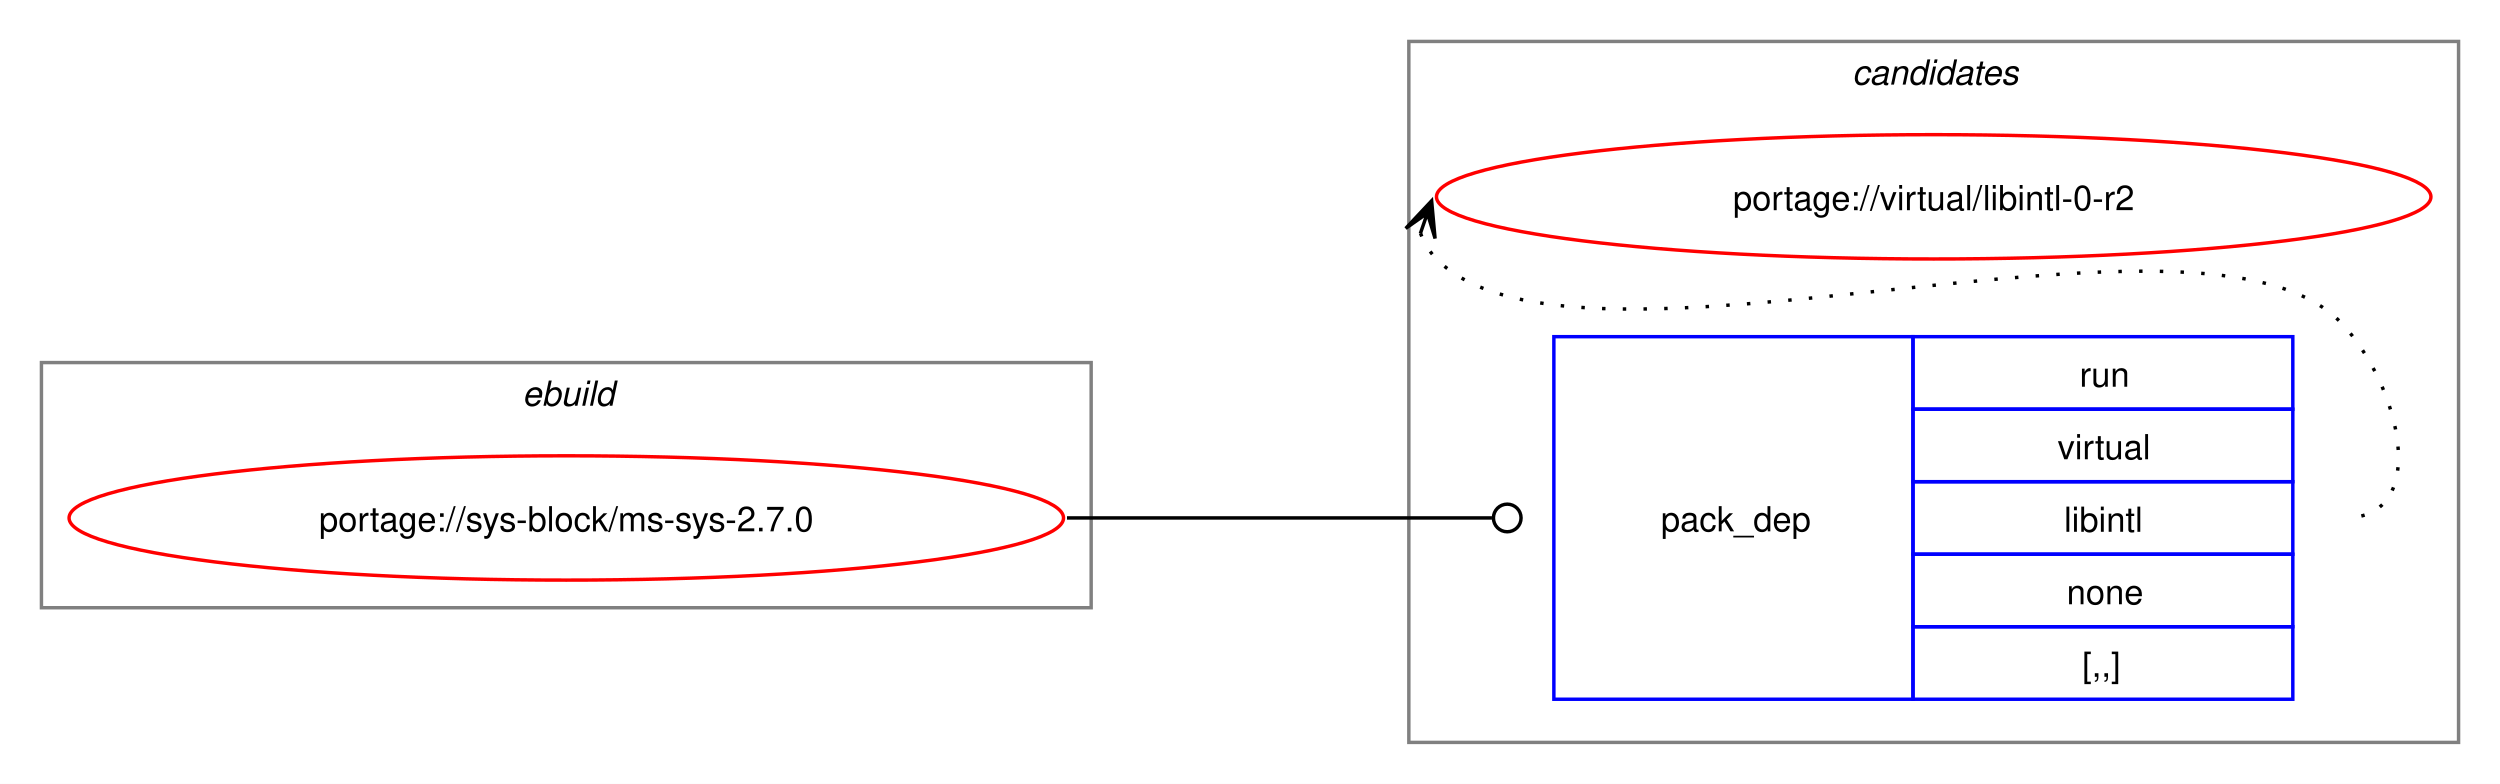
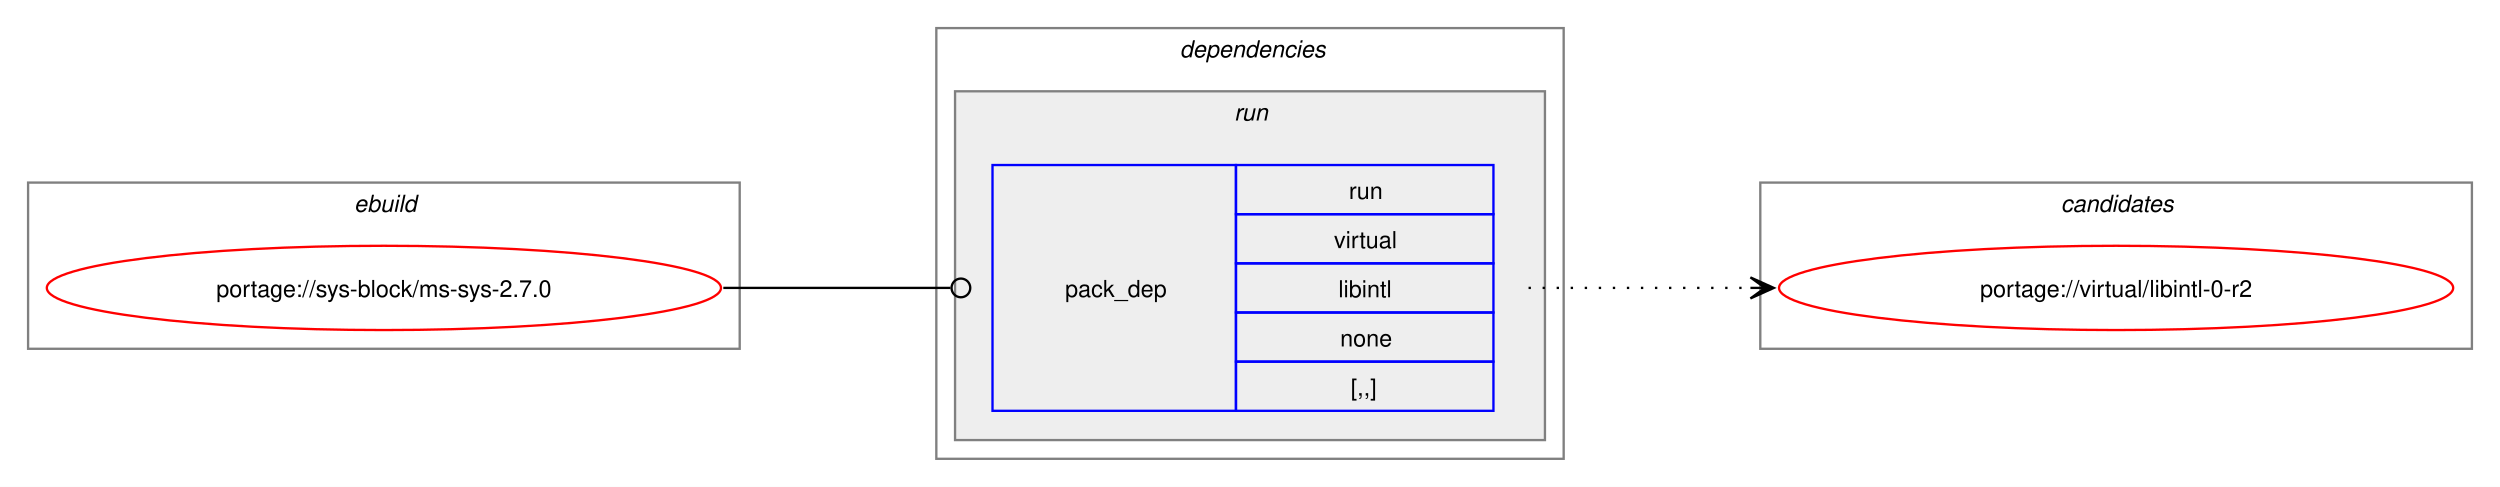
- <svg xmlns="http://www.w3.org/2000/svg" xmlns:xlink="http://www.w3.org/1999/xlink" width="724pt" height="227pt" viewBox="0.00 0.00 724.00 227.00">
-   <g id="graph0" class="graph" transform="scale(1 1) rotate(0) translate(4 223)">
-     <polygon fill="white" stroke="none" points="-4,4 -4,-223 720,-223 720,4 -4,4" />
+ <svg xmlns="http://www.w3.org/2000/svg" xmlns:xlink="http://www.w3.org/1999/xlink" width="1068pt" height="208pt" viewBox="0.00 0.00 1068.00 208.00">
+   <g id="graph0" class="graph" transform="scale(1 1) rotate(0) translate(4 204)">
+     <polygon fill="white" stroke="none" points="-4,4 -4,-204 1064,-204 1064,4 -4,4" />
+     <g id="clust1" class="cluster">
+       <polygon fill="none" stroke="gray" points="8,-55 8,-126 312,-126 312,-55 8,-55" />
+       <text text-anchor="start" x="147.25" y="-113.5" font-family="Helvetica,sans-Serif" font-style="italic" font-size="10.00">ebuild</text>
+     </g>
+     <g id="clust2" class="cluster">
+       <polygon fill="none" stroke="gray" points="396,-8 396,-192 664,-192 664,-8 396,-8" />
+       <text text-anchor="start" x="500" y="-179.5" font-family="Helvetica,sans-Serif" font-style="italic" font-size="10.00">dependencies</text>
+     </g>
+     <g id="clust5" class="cluster">
+       <polygon fill="#eeeeee" stroke="gray" points="404,-16 404,-165 656,-165 656,-16 404,-16" />
+       <text text-anchor="start" x="523.25" y="-152.5" font-family="Helvetica,sans-Serif" font-style="italic" font-size="10.00">run</text>
+     </g>
    <g id="clust7" class="cluster">
-       <polygon fill="none" stroke="gray" points="404,-8 404,-211 708,-211 708,-8 404,-8" />
-       <text text-anchor="start" x="532.38" y="-198.5" font-family="Helvetica,sans-Serif" font-style="italic" font-size="10.00">candidates</text>
-     </g>
-     <g id="clust1" class="cluster">
-       <polygon fill="none" stroke="gray" points="8,-47 8,-118 312,-118 312,-47 8,-47" />
-       <text text-anchor="start" x="147.25" y="-105.5" font-family="Helvetica,sans-Serif" font-style="italic" font-size="10.00">ebuild</text>
+       <polygon fill="none" stroke="gray" points="748,-55 748,-126 1052,-126 1052,-55 748,-55" />
+       <text text-anchor="start" x="876.38" y="-113.5" font-family="Helvetica,sans-Serif" font-style="italic" font-size="10.00">candidates</text>
    </g>
    <g id="node1" class="node">
      <g id="a_node1">
        <a xlink:href="../sys-block/ms-sys-2.7.0.svg" xlink:title="portage://sys-block/ms-sys-2.7.0">
-           <ellipse fill="none" stroke="red" cx="160" cy="-73" rx="144" ry="18" />
-           <text text-anchor="middle" x="160" y="-69.12" font-family="Helvetica,sans-Serif" font-size="10.00">portage://sys-block/ms-sys-2.7.0</text>
+           <ellipse fill="none" stroke="red" cx="160" cy="-81" rx="144" ry="18" />
+           <text text-anchor="middle" x="160" y="-77.12" font-family="Helvetica,sans-Serif" font-size="10.00">portage://sys-block/ms-sys-2.7.0</text>
        </a>
      </g>
    </g>
    <g id="node2" class="node">
-       <polygon fill="none" stroke="blue" points="446,-20.5 446,-125.5 550,-125.5 550,-20.5 446,-20.5" />
-       <text text-anchor="start" x="477" y="-69.12" font-family="Helvetica,sans-Serif" font-size="10.00">pack_dep</text>
-       <polygon fill="none" stroke="blue" points="550,-104.5 550,-125.5 660,-125.5 660,-104.5 550,-104.5" />
-       <text text-anchor="start" x="598.25" y="-111" font-family="Helvetica,sans-Serif" font-size="10.00">run</text>
-       <polygon fill="none" stroke="blue" points="550,-83.5 550,-104.5 660,-104.5 660,-83.5 550,-83.5" />
-       <text text-anchor="start" x="591.88" y="-90" font-family="Helvetica,sans-Serif" font-size="10.00">virtual</text>
-       <polygon fill="none" stroke="blue" points="550,-62.5 550,-83.5 660,-83.5 660,-62.5 550,-62.5" />
-       <text text-anchor="start" x="593.75" y="-69" font-family="Helvetica,sans-Serif" font-size="10.00">libintl</text>
-       <polygon fill="none" stroke="blue" points="550,-41.5 550,-62.5 660,-62.5 660,-41.5 550,-41.5" />
-       <text text-anchor="start" x="594.5" y="-48" font-family="Helvetica,sans-Serif" font-size="10.00">none</text>
-       <polygon fill="none" stroke="blue" points="550,-20.5 550,-41.5 660,-41.5 660,-20.5 550,-20.5" />
-       <text text-anchor="start" x="599" y="-27" font-family="Helvetica,sans-Serif" font-size="10.00">[,,]</text>
+       <polygon fill="none" stroke="blue" points="420,-28.5 420,-133.5 524,-133.5 524,-28.5 420,-28.5" />
+       <text text-anchor="start" x="451" y="-77.12" font-family="Helvetica,sans-Serif" font-size="10.00">pack_dep</text>
+       <polygon fill="none" stroke="blue" points="524,-112.5 524,-133.5 634,-133.5 634,-112.5 524,-112.5" />
+       <text text-anchor="start" x="572.25" y="-119" font-family="Helvetica,sans-Serif" font-size="10.00">run</text>
+       <polygon fill="none" stroke="blue" points="524,-91.5 524,-112.5 634,-112.5 634,-91.5 524,-91.5" />
+       <text text-anchor="start" x="565.88" y="-98" font-family="Helvetica,sans-Serif" font-size="10.00">virtual</text>
+       <polygon fill="none" stroke="blue" points="524,-70.5 524,-91.5 634,-91.5 634,-70.5 524,-70.5" />
+       <text text-anchor="start" x="567.75" y="-77" font-family="Helvetica,sans-Serif" font-size="10.00">libintl</text>
+       <polygon fill="none" stroke="blue" points="524,-49.5 524,-70.5 634,-70.5 634,-49.5 524,-49.5" />
+       <text text-anchor="start" x="568.5" y="-56" font-family="Helvetica,sans-Serif" font-size="10.00">none</text>
+       <polygon fill="none" stroke="blue" points="524,-28.5 524,-49.5 634,-49.5 634,-28.5 524,-28.5" />
+       <text text-anchor="start" x="573" y="-35" font-family="Helvetica,sans-Serif" font-size="10.00">[,,]</text>
    </g>
    <g id="edge1" class="edge">
-       <path fill="none" stroke="black" d="M305,-73C360.57,-73 376.66,-73 428.07,-73" />
-       <ellipse fill="none" stroke="black" cx="432.5" cy="-73" rx="4" ry="4" />
+       <path fill="none" stroke="black" d="M305,-81C348.98,-81 362.17,-81 402.06,-81" />
+       <ellipse fill="none" stroke="black" cx="406.5" cy="-81" rx="4" ry="4" />
    </g>
    <g id="node3" class="node">
      <g id="a_node3">
        <a xlink:href="../virtual/libintl-0-r2.svg" xlink:title="portage://virtual/libintl-0-r2">
-           <ellipse fill="none" stroke="red" cx="556" cy="-166" rx="144" ry="18" />
-           <text text-anchor="middle" x="556" y="-162.12" font-family="Helvetica,sans-Serif" font-size="10.00">portage://virtual/libintl-0-r2</text>
+           <ellipse fill="none" stroke="red" cx="900" cy="-81" rx="144" ry="18" />
+           <text text-anchor="middle" x="900" y="-77.12" font-family="Helvetica,sans-Serif" font-size="10.00">portage://virtual/libintl-0-r2</text>
        </a>
      </g>
    </g>
    <g id="edge2" class="edge">
-       <path fill="none" stroke="black" stroke-dasharray="1,5" d="M407.37,-155.45C408.4,-152.7 410.07,-149.96 412,-148 452.96,-106.42 633.83,-171.85 674,-129.5 691.28,-111.28 700.12,-73 675,-73" />
-       <polygon fill="black" stroke="black" points="410.6,-164.85 403.09,-156.86 409.37,-161.27 407.34,-155.39 407.34,-155.39 407.34,-155.39 409.37,-161.27 411.6,-153.93 410.6,-164.85" />
+       <path fill="none" stroke="black" stroke-dasharray="1,5" d="M649,-81C692.25,-81 705.72,-81 744.08,-81" />
+       <polygon fill="black" stroke="black" points="753.78,-81 743.78,-85.5 750,-81 743.78,-81 743.78,-81 743.78,-81 750,-81 743.78,-76.5 753.78,-81" />
    </g>
  </g>
</svg>
